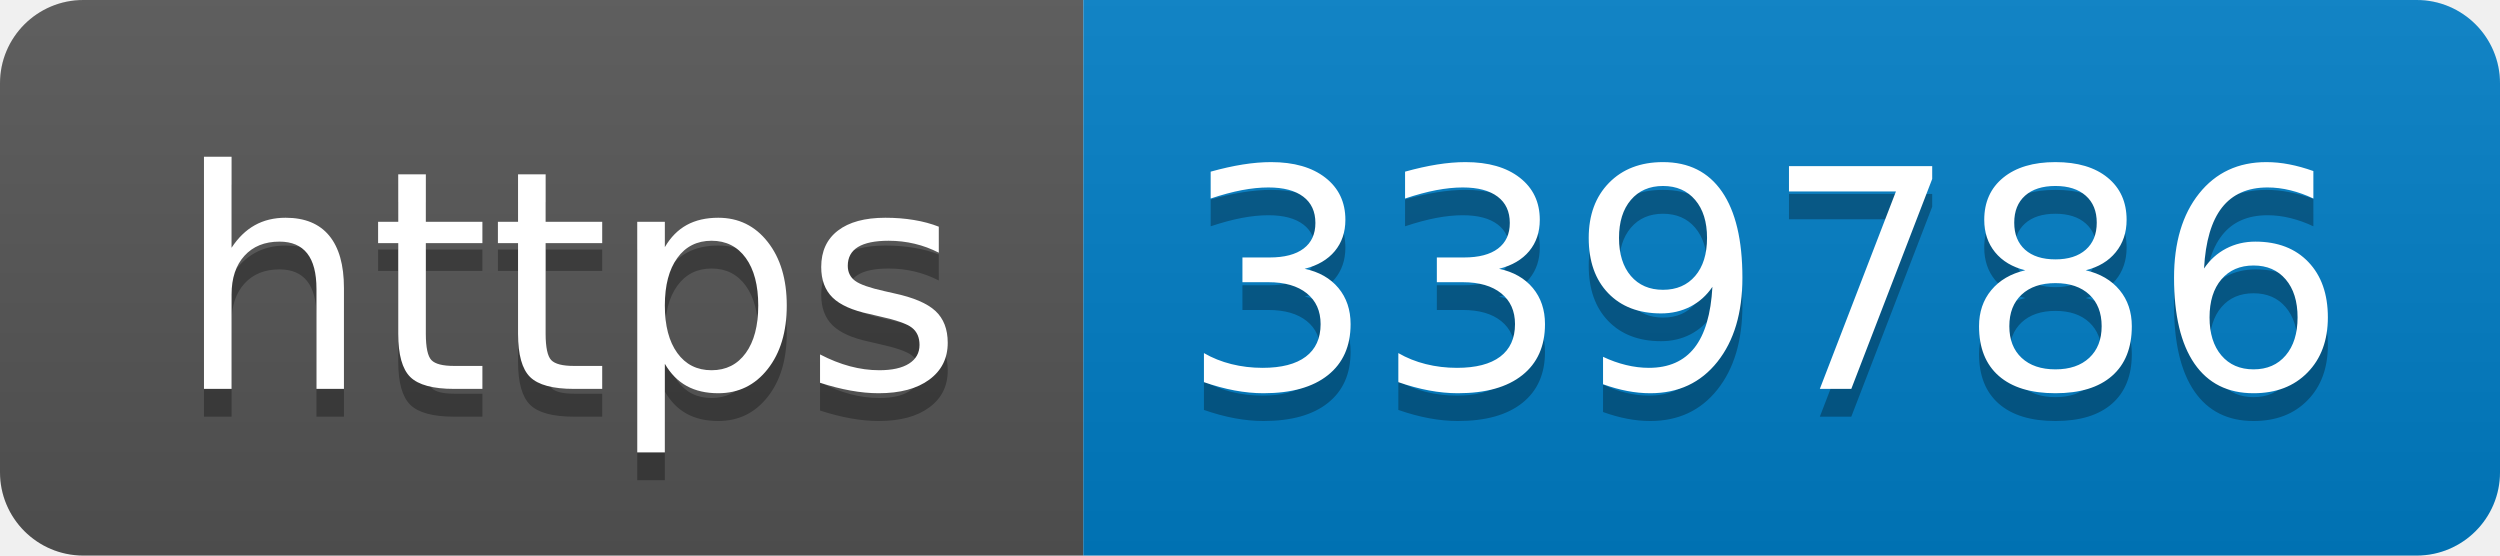
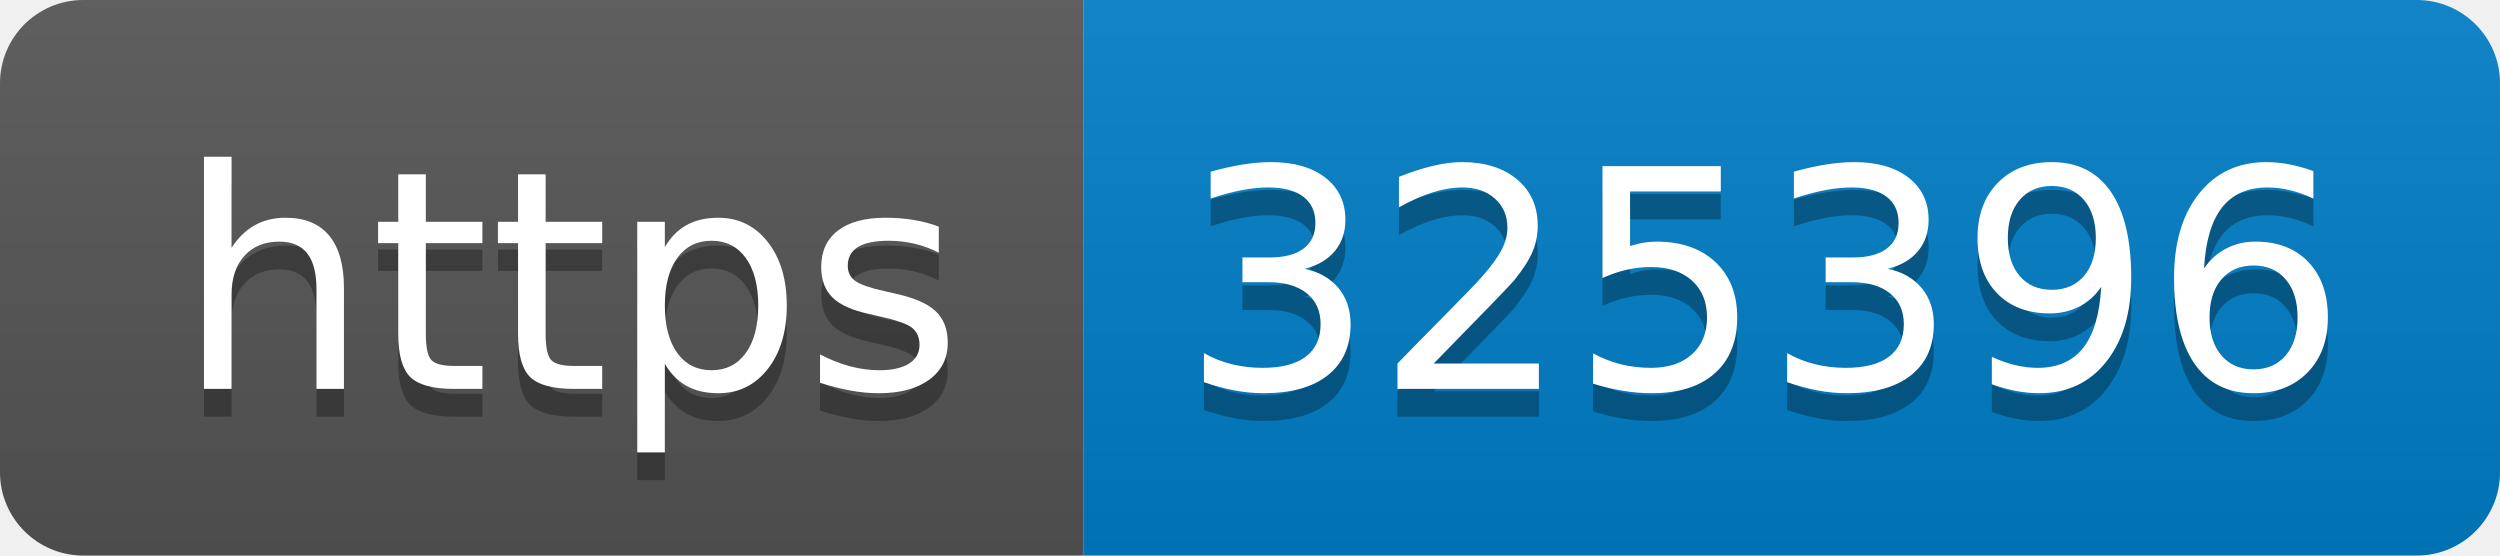
- <svg xmlns="http://www.w3.org/2000/svg" width="90" height="20" role="img" aria-label="https: 339786">
+ <svg xmlns="http://www.w3.org/2000/svg" width="90" height="20" role="img" aria-label="https: 325396">
  <linearGradient id="s" x2="0" y2="100%">
    <stop offset="0" stop-color="#bbb" stop-opacity=".1" />
    <stop offset="1" stop-opacity=".1" />
  </linearGradient>
  <clipPath id="r">
    <rect width="90" height="20" rx="3" fill="#fff" />
  </clipPath>
  <g clip-path="url(#r)">
    <rect width="39" height="20" fill="#555" />
    <rect x="39" width="51" height="20" fill="#007ec6" />
    <rect width="90" height="20" fill="url(#s)" />
  </g>
  <g fill="#fff" text-anchor="middle" font-family="Verdana,Geneva,DejaVu Sans,sans-serif" text-rendering="geometricPrecision" font-size="110">
    <text aria-hidden="true" x="205" y="150" fill="#010101" fill-opacity=".3" transform="scale(.1)" textLength="290">https</text>
    <text x="205" y="140" transform="scale(.1)" fill="#fff" textLength="290">https</text>
-     <text aria-hidden="true" x="635" y="150" fill="#010101" fill-opacity=".3" transform="scale(.1)" textLength="410">339786</text>
-     <text x="635" y="140" transform="scale(.1)" fill="#fff" textLength="410">339786</text>
+     <text aria-hidden="true" x="635" y="150" fill="#010101" fill-opacity=".3" transform="scale(.1)" textLength="410">325396</text>
+     <text x="635" y="140" transform="scale(.1)" fill="#fff" textLength="410">325396</text>
  </g>
</svg>
